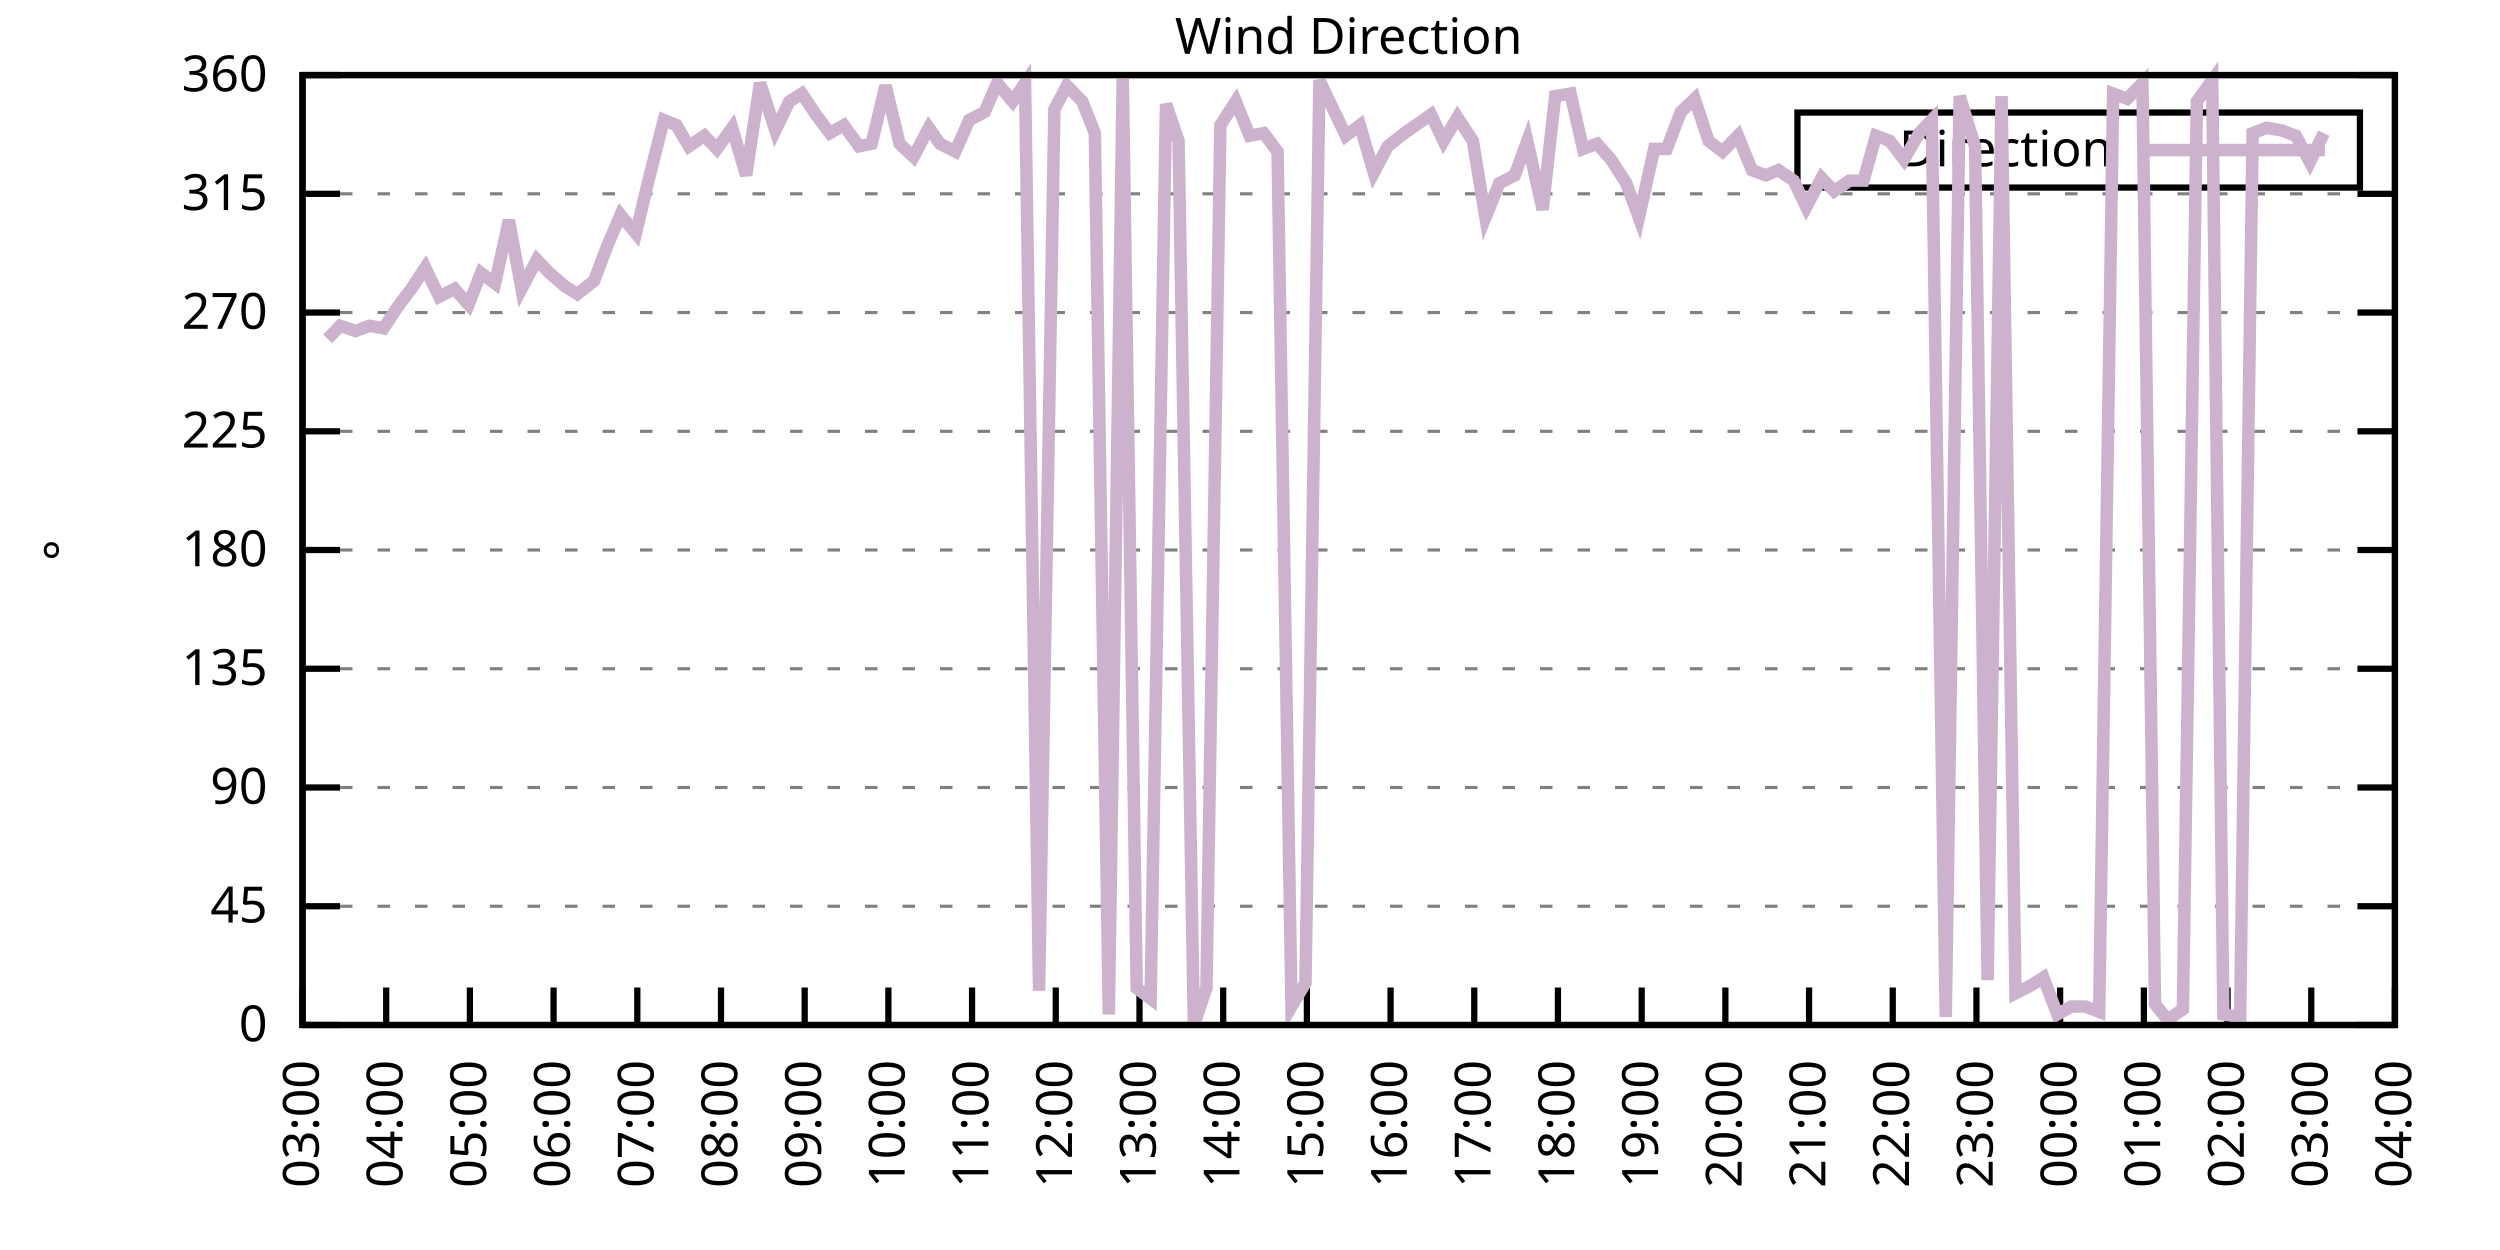
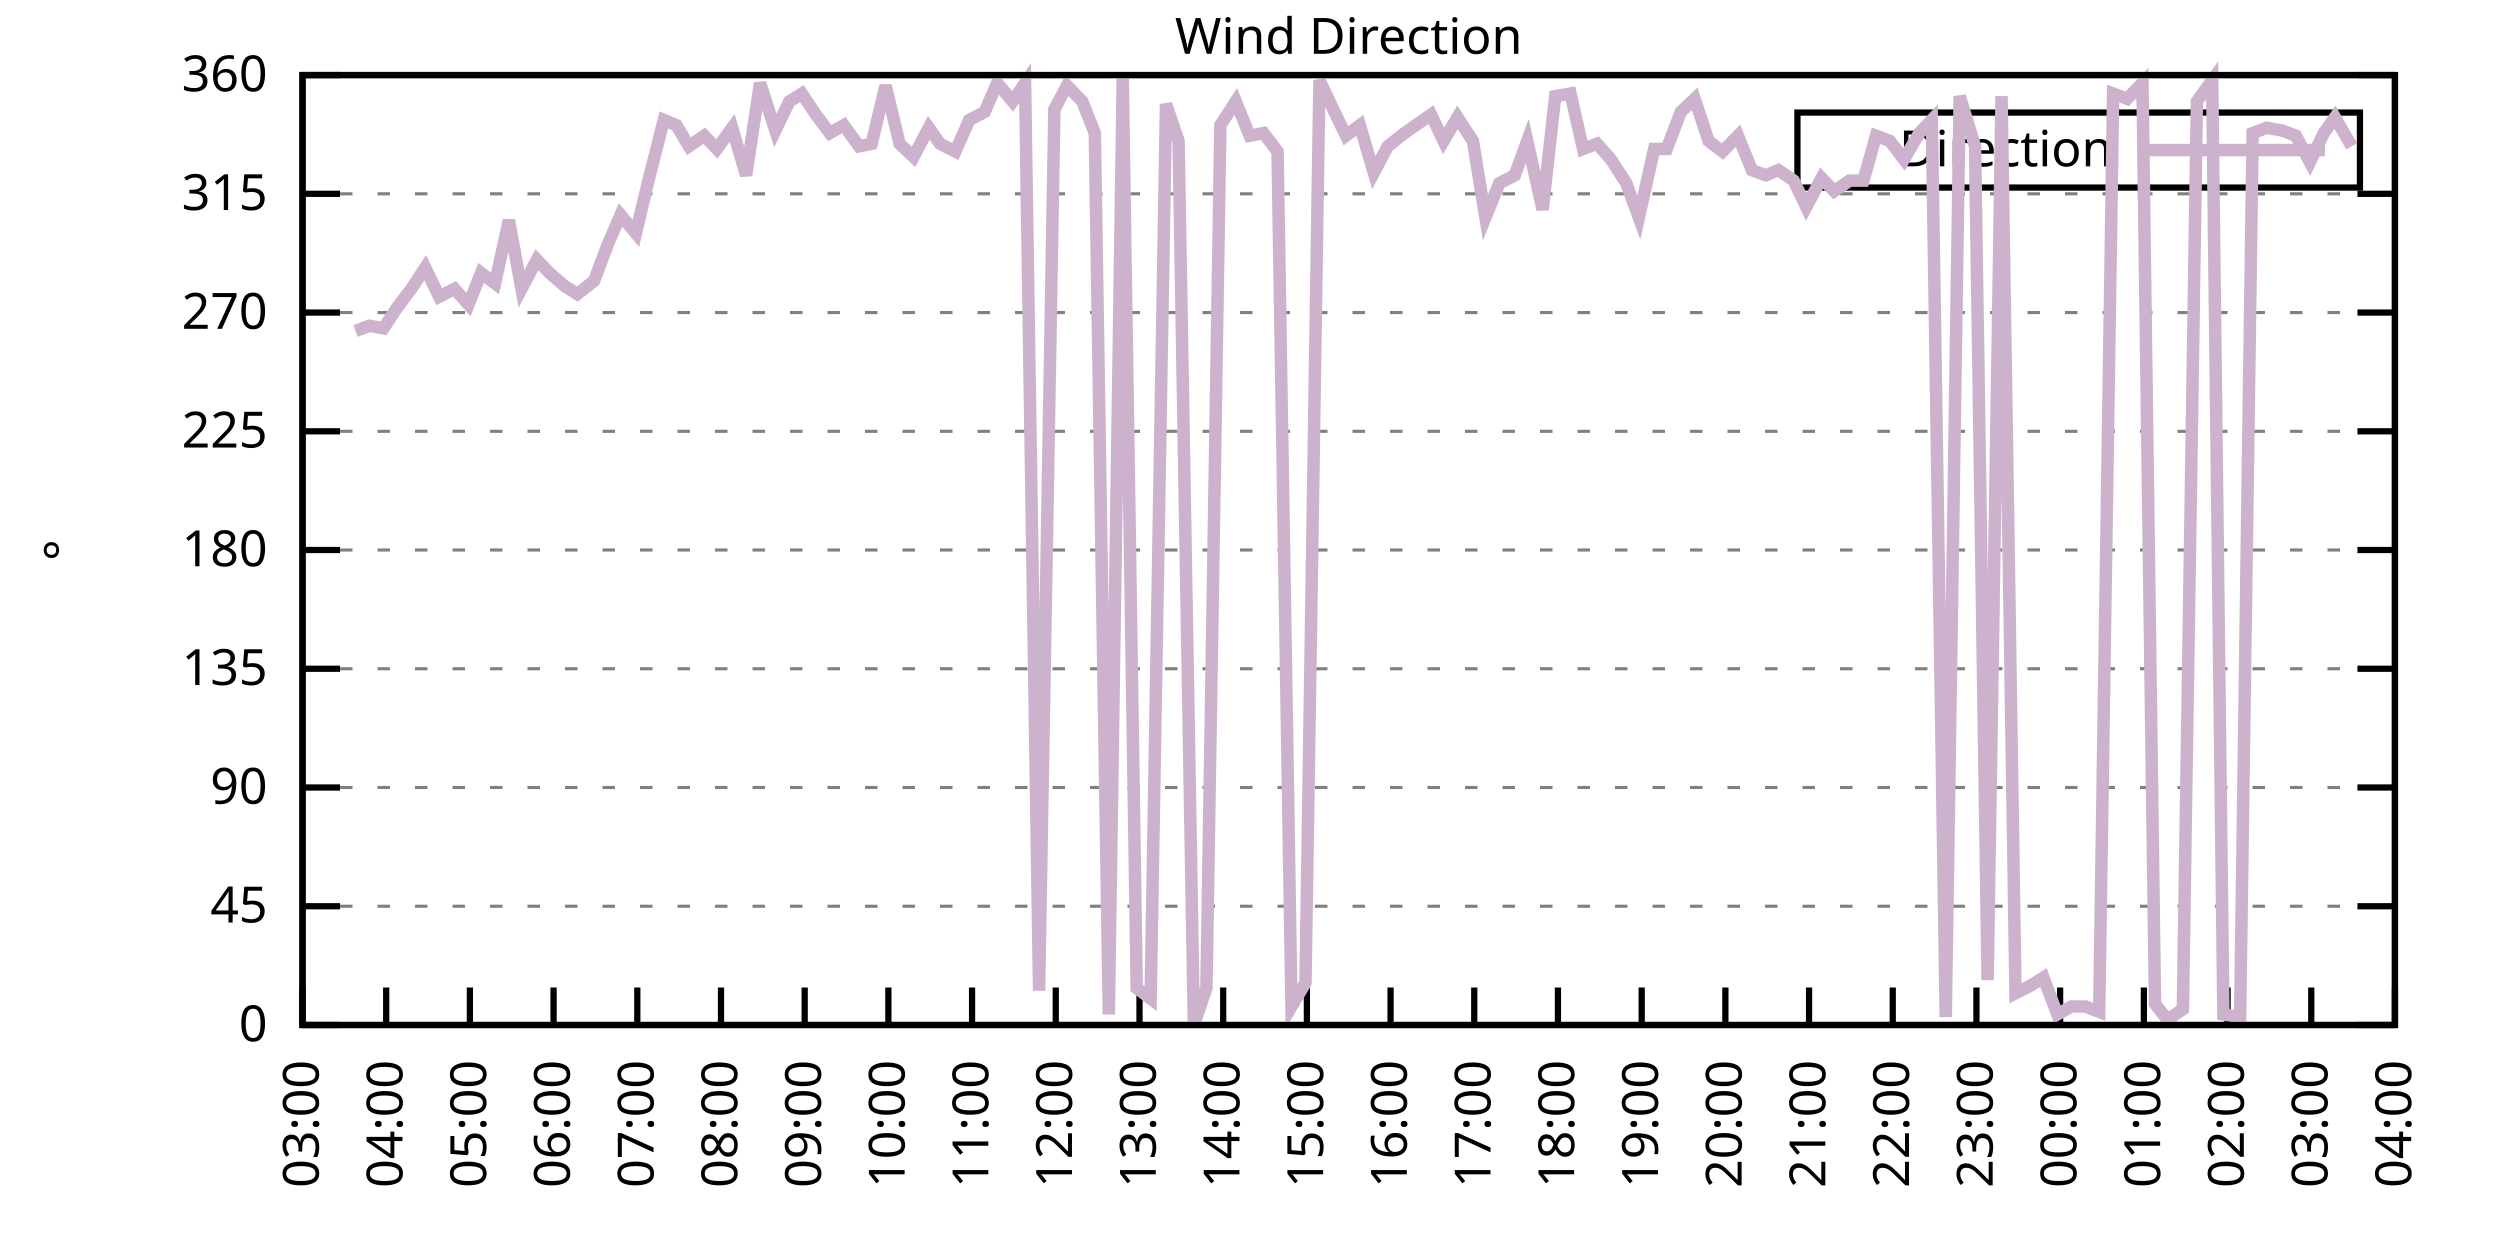
<svg xmlns="http://www.w3.org/2000/svg" xmlns:xlink="http://www.w3.org/1999/xlink" width="400" height="200" viewBox="0 0 400 200">
  <g id="gnuplot_canvas">
    <rect x="0" y="0" width="400" height="200" fill="none" />
    <defs>
      <circle id="gpDot" r="0.5" stroke-width="0.5" stroke="currentColor" />
      <path id="gpPt0" stroke-width="0.333" stroke="currentColor" d="M-1,0 h2 M0,-1 v2" />
      <path id="gpPt1" stroke-width="0.333" stroke="currentColor" d="M-1,-1 L1,1 M1,-1 L-1,1" />
      <path id="gpPt2" stroke-width="0.333" stroke="currentColor" d="M-1,0 L1,0 M0,-1 L0,1 M-1,-1 L1,1 M-1,1 L1,-1" />
      <rect id="gpPt3" stroke-width="0.333" stroke="currentColor" x="-1" y="-1" width="2" height="2" />
      <rect id="gpPt4" stroke-width="0.333" stroke="currentColor" fill="currentColor" x="-1" y="-1" width="2" height="2" />
      <circle id="gpPt5" stroke-width="0.333" stroke="currentColor" cx="0" cy="0" r="1" />
      <use xlink:href="#gpPt5" id="gpPt6" fill="currentColor" stroke="none" />
      <path id="gpPt7" stroke-width="0.333" stroke="currentColor" d="M0,-1.33 L-1.33,0.67 L1.33,0.67 z" />
      <use xlink:href="#gpPt7" id="gpPt8" fill="currentColor" stroke="none" />
      <use xlink:href="#gpPt7" id="gpPt9" stroke="currentColor" transform="rotate(180)" />
      <use xlink:href="#gpPt9" id="gpPt10" fill="currentColor" stroke="none" />
      <use xlink:href="#gpPt3" id="gpPt11" stroke="currentColor" transform="rotate(45)" />
      <use xlink:href="#gpPt11" id="gpPt12" fill="currentColor" stroke="none" />
      <path id="gpPt13" stroke-width="0.333" stroke="currentColor" d="M0,1.330 L1.265,0.411 L0.782,-1.067 L-0.782,-1.076 L-1.265,0.411 z" />
      <use xlink:href="#gpPt13" id="gpPt14" fill="currentColor" stroke="none" />
      <filter id="textbox" filterUnits="objectBoundingBox" x="0" y="0" height="1" width="1">
        <feFlood flood-color="white" flood-opacity="1" result="bgnd" />
        <feComposite in="SourceGraphic" in2="bgnd" operator="atop" />
      </filter>
      <filter id="greybox" filterUnits="objectBoundingBox" x="0" y="0" height="1" width="1">
        <feFlood flood-color="lightgrey" flood-opacity="1" result="grey" />
        <feComposite in="SourceGraphic" in2="grey" operator="atop" />
      </filter>
    </defs>
    <g fill="none" color="white" stroke="currentColor" stroke-width="1.00" stroke-linecap="butt" stroke-linejoin="miter">
</g>
    <g fill="none" color="black" stroke="currentColor" stroke-width="1.00" stroke-linecap="butt" stroke-linejoin="miter">
      <g stroke="none" shape-rendering="crispEdges">
        <polygon fill="rgb(255, 255, 255)" points="48.40,164.00 383.18,164.00 383.18,12.02 48.40,12.02 " />
      </g>
    </g>
    <g fill="none" color="black" stroke="currentColor" stroke-width="1.00" stroke-linecap="butt" stroke-linejoin="miter">
</g>
    <g fill="none" color="black" stroke="black" stroke-width="0.50" stroke-linecap="butt" stroke-linejoin="miter">
</g>
    <g fill="none" color="gray" stroke="currentColor" stroke-width="0.50" stroke-linecap="butt" stroke-linejoin="miter">
      <path stroke="gray" stroke-dasharray="2,4" class="gridline" d="M48.40,164.00 L383.19,164.00  " />
    </g>
    <g fill="none" color="gray" stroke="gray" stroke-width="1.00" stroke-linecap="butt" stroke-linejoin="miter">
</g>
    <g fill="none" color="black" stroke="currentColor" stroke-width="1.00" stroke-linecap="butt" stroke-linejoin="miter">
      <path stroke="black" d="M48.40,164.00 L54.40,164.00 M383.19,164.00 L377.19,164.00  " />
      <g transform="translate(42.80,166.60)" stroke="none" fill="black" font-family="Sans" font-size="8.00" text-anchor="end">
        <text>
          <tspan font-family="Sans"> 0</tspan>
        </text>
      </g>
    </g>
    <g fill="none" color="black" stroke="currentColor" stroke-width="1.00" stroke-linecap="butt" stroke-linejoin="miter">
</g>
    <g fill="none" color="black" stroke="black" stroke-width="0.50" stroke-linecap="butt" stroke-linejoin="miter">
</g>
    <g fill="none" color="gray" stroke="currentColor" stroke-width="0.50" stroke-linecap="butt" stroke-linejoin="miter">
      <path stroke="gray" stroke-dasharray="2,4" class="gridline" d="M48.40,145.00 L383.19,145.00  " />
    </g>
    <g fill="none" color="gray" stroke="gray" stroke-width="1.00" stroke-linecap="butt" stroke-linejoin="miter">
</g>
    <g fill="none" color="black" stroke="currentColor" stroke-width="1.00" stroke-linecap="butt" stroke-linejoin="miter">
      <path stroke="black" d="M48.40,145.00 L54.40,145.00 M383.19,145.00 L377.19,145.00  " />
      <g transform="translate(42.80,147.60)" stroke="none" fill="black" font-family="Sans" font-size="8.00" text-anchor="end">
        <text>
          <tspan font-family="Sans"> 45</tspan>
        </text>
      </g>
    </g>
    <g fill="none" color="black" stroke="currentColor" stroke-width="1.00" stroke-linecap="butt" stroke-linejoin="miter">
</g>
    <g fill="none" color="black" stroke="black" stroke-width="0.50" stroke-linecap="butt" stroke-linejoin="miter">
</g>
    <g fill="none" color="gray" stroke="currentColor" stroke-width="0.50" stroke-linecap="butt" stroke-linejoin="miter">
      <path stroke="gray" stroke-dasharray="2,4" class="gridline" d="M48.40,126.00 L383.19,126.00  " />
    </g>
    <g fill="none" color="gray" stroke="gray" stroke-width="1.00" stroke-linecap="butt" stroke-linejoin="miter">
</g>
    <g fill="none" color="black" stroke="currentColor" stroke-width="1.00" stroke-linecap="butt" stroke-linejoin="miter">
      <path stroke="black" d="M48.40,126.00 L54.40,126.00 M383.19,126.00 L377.19,126.00  " />
      <g transform="translate(42.80,128.60)" stroke="none" fill="black" font-family="Sans" font-size="8.00" text-anchor="end">
        <text>
          <tspan font-family="Sans"> 90</tspan>
        </text>
      </g>
    </g>
    <g fill="none" color="black" stroke="currentColor" stroke-width="1.00" stroke-linecap="butt" stroke-linejoin="miter">
</g>
    <g fill="none" color="black" stroke="black" stroke-width="0.50" stroke-linecap="butt" stroke-linejoin="miter">
</g>
    <g fill="none" color="gray" stroke="currentColor" stroke-width="0.50" stroke-linecap="butt" stroke-linejoin="miter">
      <path stroke="gray" stroke-dasharray="2,4" class="gridline" d="M48.40,107.00 L383.19,107.00  " />
    </g>
    <g fill="none" color="gray" stroke="gray" stroke-width="1.00" stroke-linecap="butt" stroke-linejoin="miter">
</g>
    <g fill="none" color="black" stroke="currentColor" stroke-width="1.00" stroke-linecap="butt" stroke-linejoin="miter">
      <path stroke="black" d="M48.40,107.00 L54.40,107.00 M383.19,107.00 L377.19,107.00  " />
      <g transform="translate(42.80,109.60)" stroke="none" fill="black" font-family="Sans" font-size="8.00" text-anchor="end">
        <text>
          <tspan font-family="Sans"> 135</tspan>
        </text>
      </g>
    </g>
    <g fill="none" color="black" stroke="currentColor" stroke-width="1.00" stroke-linecap="butt" stroke-linejoin="miter">
</g>
    <g fill="none" color="black" stroke="black" stroke-width="0.50" stroke-linecap="butt" stroke-linejoin="miter">
</g>
    <g fill="none" color="gray" stroke="currentColor" stroke-width="0.50" stroke-linecap="butt" stroke-linejoin="miter">
      <path stroke="gray" stroke-dasharray="2,4" class="gridline" d="M48.40,88.00 L383.19,88.00  " />
    </g>
    <g fill="none" color="gray" stroke="gray" stroke-width="1.00" stroke-linecap="butt" stroke-linejoin="miter">
</g>
    <g fill="none" color="black" stroke="currentColor" stroke-width="1.00" stroke-linecap="butt" stroke-linejoin="miter">
      <path stroke="black" d="M48.40,88.00 L54.40,88.00 M383.19,88.00 L377.19,88.00  " />
      <g transform="translate(42.80,90.60)" stroke="none" fill="black" font-family="Sans" font-size="8.00" text-anchor="end">
        <text>
          <tspan font-family="Sans"> 180</tspan>
        </text>
      </g>
    </g>
    <g fill="none" color="black" stroke="currentColor" stroke-width="1.00" stroke-linecap="butt" stroke-linejoin="miter">
</g>
    <g fill="none" color="black" stroke="black" stroke-width="0.50" stroke-linecap="butt" stroke-linejoin="miter">
</g>
    <g fill="none" color="gray" stroke="currentColor" stroke-width="0.50" stroke-linecap="butt" stroke-linejoin="miter">
      <path stroke="gray" stroke-dasharray="2,4" class="gridline" d="M48.40,69.01 L383.19,69.01  " />
    </g>
    <g fill="none" color="gray" stroke="gray" stroke-width="1.00" stroke-linecap="butt" stroke-linejoin="miter">
</g>
    <g fill="none" color="black" stroke="currentColor" stroke-width="1.00" stroke-linecap="butt" stroke-linejoin="miter">
      <path stroke="black" d="M48.40,69.01 L54.40,69.01 M383.19,69.01 L377.19,69.01  " />
      <g transform="translate(42.80,71.61)" stroke="none" fill="black" font-family="Sans" font-size="8.00" text-anchor="end">
        <text>
          <tspan font-family="Sans"> 225</tspan>
        </text>
      </g>
    </g>
    <g fill="none" color="black" stroke="currentColor" stroke-width="1.00" stroke-linecap="butt" stroke-linejoin="miter">
</g>
    <g fill="none" color="black" stroke="black" stroke-width="0.50" stroke-linecap="butt" stroke-linejoin="miter">
</g>
    <g fill="none" color="gray" stroke="currentColor" stroke-width="0.50" stroke-linecap="butt" stroke-linejoin="miter">
      <path stroke="gray" stroke-dasharray="2,4" class="gridline" d="M48.40,50.01 L383.19,50.01  " />
    </g>
    <g fill="none" color="gray" stroke="gray" stroke-width="1.00" stroke-linecap="butt" stroke-linejoin="miter">
</g>
    <g fill="none" color="black" stroke="currentColor" stroke-width="1.00" stroke-linecap="butt" stroke-linejoin="miter">
      <path stroke="black" d="M48.40,50.01 L54.40,50.01 M383.19,50.01 L377.19,50.01  " />
      <g transform="translate(42.80,52.61)" stroke="none" fill="black" font-family="Sans" font-size="8.00" text-anchor="end">
        <text>
          <tspan font-family="Sans"> 270</tspan>
        </text>
      </g>
    </g>
    <g fill="none" color="black" stroke="currentColor" stroke-width="1.00" stroke-linecap="butt" stroke-linejoin="miter">
</g>
    <g fill="none" color="black" stroke="black" stroke-width="0.50" stroke-linecap="butt" stroke-linejoin="miter">
</g>
    <g fill="none" color="gray" stroke="currentColor" stroke-width="0.50" stroke-linecap="butt" stroke-linejoin="miter">
      <path stroke="gray" stroke-dasharray="2,4" class="gridline" d="M48.40,31.01 L383.19,31.01  " />
    </g>
    <g fill="none" color="gray" stroke="gray" stroke-width="1.00" stroke-linecap="butt" stroke-linejoin="miter">
</g>
    <g fill="none" color="black" stroke="currentColor" stroke-width="1.00" stroke-linecap="butt" stroke-linejoin="miter">
      <path stroke="black" d="M48.40,31.01 L54.40,31.01 M383.19,31.01 L377.19,31.01  " />
      <g transform="translate(42.80,33.61)" stroke="none" fill="black" font-family="Sans" font-size="8.00" text-anchor="end">
        <text>
          <tspan font-family="Sans"> 315</tspan>
        </text>
      </g>
    </g>
    <g fill="none" color="black" stroke="currentColor" stroke-width="1.00" stroke-linecap="butt" stroke-linejoin="miter">
</g>
    <g fill="none" color="black" stroke="black" stroke-width="0.50" stroke-linecap="butt" stroke-linejoin="miter">
</g>
    <g fill="none" color="gray" stroke="currentColor" stroke-width="0.50" stroke-linecap="butt" stroke-linejoin="miter">
      <path stroke="gray" stroke-dasharray="2,4" class="gridline" d="M48.40,12.01 L383.19,12.01  " />
    </g>
    <g fill="none" color="gray" stroke="gray" stroke-width="1.00" stroke-linecap="butt" stroke-linejoin="miter">
</g>
    <g fill="none" color="black" stroke="currentColor" stroke-width="1.00" stroke-linecap="butt" stroke-linejoin="miter">
      <path stroke="black" d="M48.40,12.01 L54.40,12.01 M383.19,12.01 L377.19,12.01  " />
      <g transform="translate(42.80,14.61)" stroke="none" fill="black" font-family="Sans" font-size="8.00" text-anchor="end">
        <text>
          <tspan font-family="Sans"> 360</tspan>
        </text>
      </g>
    </g>
    <g fill="none" color="black" stroke="currentColor" stroke-width="1.00" stroke-linecap="butt" stroke-linejoin="miter">
      <path stroke="black" d="M48.40,164.00 L48.40,158.00  " />
      <g transform="translate(51.00,169.60) rotate(270.00)" stroke="none" fill="black" font-family="Sans" font-size="8.00" text-anchor="end">
        <text>
          <tspan font-family="Sans">03:00</tspan>
        </text>
      </g>
    </g>
    <g fill="none" color="black" stroke="currentColor" stroke-width="1.00" stroke-linecap="butt" stroke-linejoin="miter">
      <path stroke="black" d="M61.79,164.00 L61.79,158.00  " />
      <g transform="translate(64.39,169.60) rotate(270.00)" stroke="none" fill="black" font-family="Sans" font-size="8.00" text-anchor="end">
        <text>
          <tspan font-family="Sans">04:00</tspan>
        </text>
      </g>
    </g>
    <g fill="none" color="black" stroke="currentColor" stroke-width="1.00" stroke-linecap="butt" stroke-linejoin="miter">
      <path stroke="black" d="M75.18,164.00 L75.18,158.00  " />
      <g transform="translate(77.78,169.60) rotate(270.00)" stroke="none" fill="black" font-family="Sans" font-size="8.00" text-anchor="end">
        <text>
          <tspan font-family="Sans">05:00</tspan>
        </text>
      </g>
    </g>
    <g fill="none" color="black" stroke="currentColor" stroke-width="1.00" stroke-linecap="butt" stroke-linejoin="miter">
      <path stroke="black" d="M88.57,164.00 L88.57,158.00  " />
      <g transform="translate(91.17,169.60) rotate(270.00)" stroke="none" fill="black" font-family="Sans" font-size="8.00" text-anchor="end">
        <text>
          <tspan font-family="Sans">06:00</tspan>
        </text>
      </g>
    </g>
    <g fill="none" color="black" stroke="currentColor" stroke-width="1.00" stroke-linecap="butt" stroke-linejoin="miter">
      <path stroke="black" d="M101.97,164.00 L101.97,158.00  " />
      <g transform="translate(104.57,169.60) rotate(270.00)" stroke="none" fill="black" font-family="Sans" font-size="8.00" text-anchor="end">
        <text>
          <tspan font-family="Sans">07:00</tspan>
        </text>
      </g>
    </g>
    <g fill="none" color="black" stroke="currentColor" stroke-width="1.00" stroke-linecap="butt" stroke-linejoin="miter">
      <path stroke="black" d="M115.36,164.00 L115.36,158.00  " />
      <g transform="translate(117.96,169.60) rotate(270.00)" stroke="none" fill="black" font-family="Sans" font-size="8.00" text-anchor="end">
        <text>
          <tspan font-family="Sans">08:00</tspan>
        </text>
      </g>
    </g>
    <g fill="none" color="black" stroke="currentColor" stroke-width="1.00" stroke-linecap="butt" stroke-linejoin="miter">
      <path stroke="black" d="M128.75,164.00 L128.75,158.00  " />
      <g transform="translate(131.35,169.60) rotate(270.00)" stroke="none" fill="black" font-family="Sans" font-size="8.00" text-anchor="end">
        <text>
          <tspan font-family="Sans">09:00</tspan>
        </text>
      </g>
    </g>
    <g fill="none" color="black" stroke="currentColor" stroke-width="1.00" stroke-linecap="butt" stroke-linejoin="miter">
      <path stroke="black" d="M142.14,164.00 L142.14,158.00  " />
      <g transform="translate(144.74,169.60) rotate(270.00)" stroke="none" fill="black" font-family="Sans" font-size="8.00" text-anchor="end">
        <text>
          <tspan font-family="Sans">10:00</tspan>
        </text>
      </g>
    </g>
    <g fill="none" color="black" stroke="currentColor" stroke-width="1.00" stroke-linecap="butt" stroke-linejoin="miter">
      <path stroke="black" d="M155.53,164.00 L155.53,158.00  " />
      <g transform="translate(158.13,169.60) rotate(270.00)" stroke="none" fill="black" font-family="Sans" font-size="8.00" text-anchor="end">
        <text>
          <tspan font-family="Sans">11:00</tspan>
        </text>
      </g>
    </g>
    <g fill="none" color="black" stroke="currentColor" stroke-width="1.00" stroke-linecap="butt" stroke-linejoin="miter">
      <path stroke="black" d="M168.92,164.00 L168.92,158.00  " />
      <g transform="translate(171.52,169.60) rotate(270.00)" stroke="none" fill="black" font-family="Sans" font-size="8.00" text-anchor="end">
        <text>
          <tspan font-family="Sans">12:00</tspan>
        </text>
      </g>
    </g>
    <g fill="none" color="black" stroke="currentColor" stroke-width="1.00" stroke-linecap="butt" stroke-linejoin="miter">
      <path stroke="black" d="M182.32,164.00 L182.32,158.00  " />
      <g transform="translate(184.92,169.60) rotate(270.00)" stroke="none" fill="black" font-family="Sans" font-size="8.00" text-anchor="end">
        <text>
          <tspan font-family="Sans">13:00</tspan>
        </text>
      </g>
    </g>
    <g fill="none" color="black" stroke="currentColor" stroke-width="1.00" stroke-linecap="butt" stroke-linejoin="miter">
      <path stroke="black" d="M195.71,164.00 L195.71,158.00  " />
      <g transform="translate(198.31,169.60) rotate(270.00)" stroke="none" fill="black" font-family="Sans" font-size="8.00" text-anchor="end">
        <text>
          <tspan font-family="Sans">14:00</tspan>
        </text>
      </g>
    </g>
    <g fill="none" color="black" stroke="currentColor" stroke-width="1.00" stroke-linecap="butt" stroke-linejoin="miter">
      <path stroke="black" d="M209.10,164.00 L209.10,158.00  " />
      <g transform="translate(211.70,169.60) rotate(270.00)" stroke="none" fill="black" font-family="Sans" font-size="8.00" text-anchor="end">
        <text>
          <tspan font-family="Sans">15:00</tspan>
        </text>
      </g>
    </g>
    <g fill="none" color="black" stroke="currentColor" stroke-width="1.00" stroke-linecap="butt" stroke-linejoin="miter">
      <path stroke="black" d="M222.49,164.00 L222.49,158.00  " />
      <g transform="translate(225.09,169.60) rotate(270.00)" stroke="none" fill="black" font-family="Sans" font-size="8.00" text-anchor="end">
        <text>
          <tspan font-family="Sans">16:00</tspan>
        </text>
      </g>
    </g>
    <g fill="none" color="black" stroke="currentColor" stroke-width="1.00" stroke-linecap="butt" stroke-linejoin="miter">
      <path stroke="black" d="M235.88,164.00 L235.88,158.00  " />
      <g transform="translate(238.48,169.60) rotate(270.00)" stroke="none" fill="black" font-family="Sans" font-size="8.00" text-anchor="end">
        <text>
          <tspan font-family="Sans">17:00</tspan>
        </text>
      </g>
    </g>
    <g fill="none" color="black" stroke="currentColor" stroke-width="1.00" stroke-linecap="butt" stroke-linejoin="miter">
      <path stroke="black" d="M249.27,164.00 L249.27,158.00  " />
      <g transform="translate(251.87,169.60) rotate(270.00)" stroke="none" fill="black" font-family="Sans" font-size="8.00" text-anchor="end">
        <text>
          <tspan font-family="Sans">18:00</tspan>
        </text>
      </g>
    </g>
    <g fill="none" color="black" stroke="currentColor" stroke-width="1.00" stroke-linecap="butt" stroke-linejoin="miter">
      <path stroke="black" d="M262.67,164.00 L262.67,158.00  " />
      <g transform="translate(265.27,169.60) rotate(270.00)" stroke="none" fill="black" font-family="Sans" font-size="8.00" text-anchor="end">
        <text>
          <tspan font-family="Sans">19:00</tspan>
        </text>
      </g>
    </g>
    <g fill="none" color="black" stroke="currentColor" stroke-width="1.00" stroke-linecap="butt" stroke-linejoin="miter">
      <path stroke="black" d="M276.06,164.00 L276.06,158.00  " />
      <g transform="translate(278.66,169.60) rotate(270.00)" stroke="none" fill="black" font-family="Sans" font-size="8.00" text-anchor="end">
        <text>
          <tspan font-family="Sans">20:00</tspan>
        </text>
      </g>
    </g>
    <g fill="none" color="black" stroke="currentColor" stroke-width="1.00" stroke-linecap="butt" stroke-linejoin="miter">
      <path stroke="black" d="M289.45,164.00 L289.45,158.00  " />
      <g transform="translate(292.05,169.60) rotate(270.00)" stroke="none" fill="black" font-family="Sans" font-size="8.00" text-anchor="end">
        <text>
          <tspan font-family="Sans">21:00</tspan>
        </text>
      </g>
    </g>
    <g fill="none" color="black" stroke="currentColor" stroke-width="1.00" stroke-linecap="butt" stroke-linejoin="miter">
      <path stroke="black" d="M302.84,164.00 L302.84,158.00  " />
      <g transform="translate(305.44,169.60) rotate(270.00)" stroke="none" fill="black" font-family="Sans" font-size="8.00" text-anchor="end">
        <text>
          <tspan font-family="Sans">22:00</tspan>
        </text>
      </g>
    </g>
    <g fill="none" color="black" stroke="currentColor" stroke-width="1.00" stroke-linecap="butt" stroke-linejoin="miter">
      <path stroke="black" d="M316.23,164.00 L316.23,158.00  " />
      <g transform="translate(318.83,169.60) rotate(270.00)" stroke="none" fill="black" font-family="Sans" font-size="8.00" text-anchor="end">
        <text>
          <tspan font-family="Sans">23:00</tspan>
        </text>
      </g>
    </g>
    <g fill="none" color="black" stroke="currentColor" stroke-width="1.00" stroke-linecap="butt" stroke-linejoin="miter">
      <path stroke="black" d="M329.62,164.00 L329.62,158.00  " />
      <g transform="translate(332.22,169.60) rotate(270.00)" stroke="none" fill="black" font-family="Sans" font-size="8.00" text-anchor="end">
        <text>
          <tspan font-family="Sans">00:00</tspan>
        </text>
      </g>
    </g>
    <g fill="none" color="black" stroke="currentColor" stroke-width="1.00" stroke-linecap="butt" stroke-linejoin="miter">
      <path stroke="black" d="M343.02,164.00 L343.02,158.00  " />
      <g transform="translate(345.62,169.60) rotate(270.00)" stroke="none" fill="black" font-family="Sans" font-size="8.00" text-anchor="end">
        <text>
          <tspan font-family="Sans">01:00</tspan>
        </text>
      </g>
    </g>
    <g fill="none" color="black" stroke="currentColor" stroke-width="1.00" stroke-linecap="butt" stroke-linejoin="miter">
      <path stroke="black" d="M356.41,164.00 L356.41,158.00  " />
      <g transform="translate(359.01,169.60) rotate(270.00)" stroke="none" fill="black" font-family="Sans" font-size="8.00" text-anchor="end">
        <text>
          <tspan font-family="Sans">02:00</tspan>
        </text>
      </g>
    </g>
    <g fill="none" color="black" stroke="currentColor" stroke-width="1.00" stroke-linecap="butt" stroke-linejoin="miter">
      <path stroke="black" d="M369.80,164.00 L369.80,158.00  " />
      <g transform="translate(372.40,169.60) rotate(270.00)" stroke="none" fill="black" font-family="Sans" font-size="8.00" text-anchor="end">
        <text>
          <tspan font-family="Sans">03:00</tspan>
        </text>
      </g>
    </g>
    <g fill="none" color="black" stroke="currentColor" stroke-width="1.00" stroke-linecap="butt" stroke-linejoin="miter">
      <path stroke="black" d="M383.19,164.00 L383.19,158.00  " />
      <g transform="translate(385.79,169.60) rotate(270.00)" stroke="none" fill="black" font-family="Sans" font-size="8.00" text-anchor="end">
        <text>
          <tspan font-family="Sans">04:00</tspan>
        </text>
      </g>
    </g>
    <g fill="none" color="black" stroke="currentColor" stroke-width="1.00" stroke-linecap="butt" stroke-linejoin="miter">
</g>
    <g fill="none" color="black" stroke="currentColor" stroke-width="1.00" stroke-linecap="butt" stroke-linejoin="miter">
      <path stroke="black" d="M48.40,12.01 L48.40,164.00 L383.19,164.00 L383.19,12.01 L48.40,12.01 Z  " />
    </g>
    <g fill="none" color="black" stroke="currentColor" stroke-width="1.00" stroke-linecap="butt" stroke-linejoin="miter">
</g>
    <g fill="none" color="black" stroke="currentColor" stroke-width="1.00" stroke-linecap="butt" stroke-linejoin="miter">
      <path stroke="black" d="M287.59,30.01 L287.59,18.01 L377.59,18.01 L377.59,30.01 L287.59,30.01 Z  " />
    </g>
    <g id="Wind_direction_plot_1">
      <g fill="none" color="white" stroke="black" stroke-width="2.00" stroke-linecap="butt" stroke-linejoin="miter">
</g>
      <g fill="none" color="black" stroke="currentColor" stroke-width="2.00" stroke-linecap="butt" stroke-linejoin="miter">
        <g transform="translate(337.99,26.61)" stroke="none" fill="black" font-family="Sans" font-size="8.00" text-anchor="end">
          <text>
            <tspan font-family="Sans">Direction</tspan>
          </text>
        </g>
      </g>
      <g fill="none" color="black" stroke="currentColor" stroke-width="2.00" stroke-linecap="butt" stroke-linejoin="miter">
-         <path stroke="rgb(204, 178, 204)" d="M343.59,24.01 L371.99,24.01 M52.42,54.23 L54.43,52.12 L56.88,52.96 L59.11,52.12 L61.35,52.54 L63.58,49.16   L65.81,46.21 L68.04,42.83 L70.27,47.47 L72.73,46.21 L74.96,48.74 L76.97,43.67 L79.20,45.36 L81.43,35.23   L83.44,46.21 L85.90,41.56 L87.91,43.67 L90.36,45.79 L92.37,47.05 L95.05,44.94 L97.28,39.03 L99.29,34.39   L101.74,37.34 L103.75,28.90 L106.21,19.19 L108.22,20.03 L110.22,23.41 L112.68,21.72 L114.69,23.83 L117.14,20.45   L119.38,28.05 L121.61,13.28 L124.06,20.88 L126.29,16.23 L128.30,14.97 L130.54,18.34 L132.77,21.30 L135.00,20.03   L137.45,23.41 L139.46,22.99 L141.69,13.70 L143.93,22.99 L146.16,25.10 L148.61,20.45 L150.40,22.99 L152.85,24.25   L155.09,19.19 L157.54,17.92 L159.55,13.28 L162.01,16.23 L164.01,13.28 L166.25,158.51 L168.70,17.50 L170.71,13.70   L173.17,16.23 L175.17,21.30 L177.41,162.31 L179.64,12.43 L181.87,158.09 L184.10,159.78 L186.56,16.65 L188.57,22.56   L191.02,164.00 L193.03,158.09 L195.26,20.03 L197.72,16.23 L199.95,21.72 L202.18,21.30 L204.41,24.25 L206.64,161.04   L208.88,157.24 L211.11,12.85 L213.12,17.08 L215.35,21.72 L217.58,20.03 L219.81,27.63 L222.04,23.41 L224.72,21.30   L228.96,18.34 L230.97,22.56 L233.20,18.77 L235.66,22.56 L237.67,34.81 L239.90,29.32 L242.36,28.05 L244.36,22.56   L246.82,33.54 L248.83,15.39 L251.28,14.97 L253.29,23.83 L255.52,22.99 L257.76,25.52 L260.21,29.32 L262.22,34.81   L264.67,23.83 L266.68,23.83 L268.92,17.92 L271.15,15.81 L273.38,22.56 L275.61,24.25 L278.07,21.72 L280.30,27.21   L282.53,28.05 L284.54,27.21 L286.99,28.90 L289.00,33.12 L291.46,28.48 L293.47,30.59 L295.92,28.90 L298.15,28.90   L300.16,21.72 L302.39,22.56 L304.63,25.52 L307.08,21.30 L309.09,19.19 L311.32,162.73 L313.55,15.39 L316.01,23.41   L318.02,156.82 L320.25,15.39 L322.48,158.93 L324.94,157.67 L326.95,156.40 L329.18,162.31 L331.41,161.04 L333.64,161.04   L335.87,161.89 L338.10,14.97 L340.34,15.81 L342.79,13.28 L344.80,160.62 L346.81,163.16 L349.26,161.47 L351.50,16.23   L353.95,12.85 L355.74,162.31 L358.42,162.73 L360.42,21.30 L362.66,20.45 L365.11,20.88 L367.34,21.72 L369.58,25.94   L371.81,21.30  " />
+         <path stroke="rgb(204, 178, 204)" d="M343.59,24.01 L371.99,24.01 M56.88,52.96 L59.11,52.12 L61.35,52.54 L63.58,49.16 L65.81,46.21 L68.04,42.83   L70.27,47.47 L72.73,46.21 L74.96,48.74 L76.97,43.67 L79.20,45.36 L81.43,35.23 L83.44,46.21 L85.90,41.56   L87.91,43.67 L90.36,45.79 L92.37,47.05 L95.05,44.94 L97.28,39.03 L99.29,34.39 L101.74,37.34 L103.75,28.90   L106.21,19.19 L108.22,20.03 L110.22,23.41 L112.68,21.72 L114.69,23.83 L117.14,20.45 L119.38,28.05 L121.61,13.28   L124.06,20.88 L126.29,16.23 L128.30,14.97 L130.54,18.34 L132.77,21.30 L135.00,20.03 L137.45,23.41 L139.46,22.99   L141.69,13.70 L143.93,22.99 L146.16,25.10 L148.61,20.45 L150.40,22.99 L152.85,24.25 L155.09,19.19 L157.54,17.92   L159.55,13.28 L162.01,16.23 L164.01,13.28 L166.25,158.51 L168.70,17.50 L170.71,13.70 L173.17,16.23 L175.17,21.30   L177.41,162.31 L179.64,12.43 L181.87,158.09 L184.10,159.78 L186.56,16.65 L188.57,22.56 L191.02,164.00 L193.03,158.09   L195.26,20.03 L197.72,16.23 L199.95,21.72 L202.18,21.30 L204.41,24.25 L206.64,161.04 L208.88,157.24 L211.11,12.85   L213.12,17.08 L215.35,21.72 L217.58,20.03 L219.81,27.63 L222.04,23.41 L224.72,21.30 L228.96,18.34 L230.97,22.56   L233.20,18.77 L235.66,22.56 L237.67,34.81 L239.90,29.32 L242.36,28.05 L244.36,22.56 L246.82,33.54 L248.83,15.39   L251.28,14.97 L253.29,23.83 L255.52,22.99 L257.76,25.52 L260.21,29.32 L262.22,34.81 L264.67,23.83 L266.68,23.83   L268.92,17.92 L271.15,15.81 L273.38,22.56 L275.61,24.25 L278.07,21.72 L280.30,27.21 L282.53,28.05 L284.54,27.21   L286.99,28.90 L289.00,33.12 L291.46,28.48 L293.47,30.59 L295.92,28.90 L298.15,28.90 L300.16,21.72 L302.39,22.56   L304.63,25.52 L307.08,21.30 L309.09,19.19 L311.32,162.73 L313.55,15.39 L316.01,23.41 L318.02,156.82 L320.25,15.39   L322.48,158.93 L324.94,157.67 L326.95,156.40 L329.18,162.31 L331.41,161.04 L333.64,161.04 L335.87,161.89 L338.10,14.97   L340.34,15.81 L342.79,13.28 L344.80,160.62 L346.81,163.16 L349.26,161.47 L351.50,16.23 L353.95,12.85 L355.74,162.31   L358.42,162.73 L360.42,21.30 L362.66,20.45 L365.11,20.88 L367.34,21.72 L369.58,25.94 L371.81,21.30 L373.59,18.77   L376.27,23.41  " />
      </g>
    </g>
    <g fill="none" color="black" stroke="currentColor" stroke-width="2.00" stroke-linecap="butt" stroke-linejoin="miter">
</g>
    <g fill="none" color="black" stroke="black" stroke-width="1.00" stroke-linecap="butt" stroke-linejoin="miter">
</g>
    <g fill="none" color="black" stroke="currentColor" stroke-width="1.00" stroke-linecap="butt" stroke-linejoin="miter">
      <path stroke="black" d="M48.40,12.01 L48.40,164.00 L383.19,164.00 L383.19,12.01 L48.40,12.01 Z  " />
      <g transform="translate(12.80,88.01) rotate(270.00)" stroke="none" fill="black" font-family="Sans" font-size="8.00" text-anchor="middle">
        <text>
          <tspan font-family="Sans">°</tspan>
        </text>
      </g>
    </g>
    <g fill="none" color="black" stroke="currentColor" stroke-width="1.00" stroke-linecap="butt" stroke-linejoin="miter">
</g>
    <g fill="none" color="black" stroke="currentColor" stroke-width="1.00" stroke-linecap="butt" stroke-linejoin="miter">
      <g transform="translate(215.79,8.61)" stroke="none" fill="black" font-family="Sans" font-size="8.00" text-anchor="middle">
        <text>
          <tspan font-family="Sans">Wind Direction</tspan>
        </text>
      </g>
    </g>
    <g fill="none" color="black" stroke="currentColor" stroke-width="1.00" stroke-linecap="butt" stroke-linejoin="miter">
</g>
  </g>
</svg>
